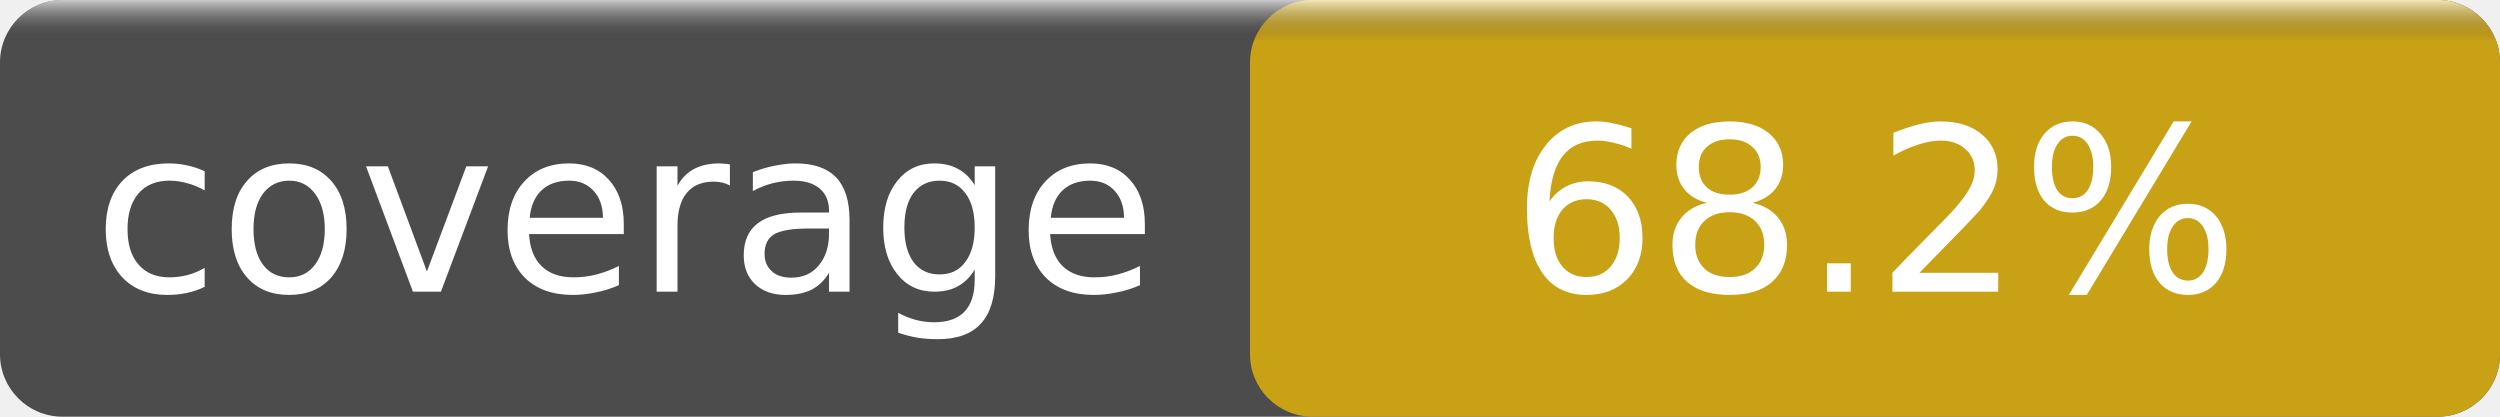
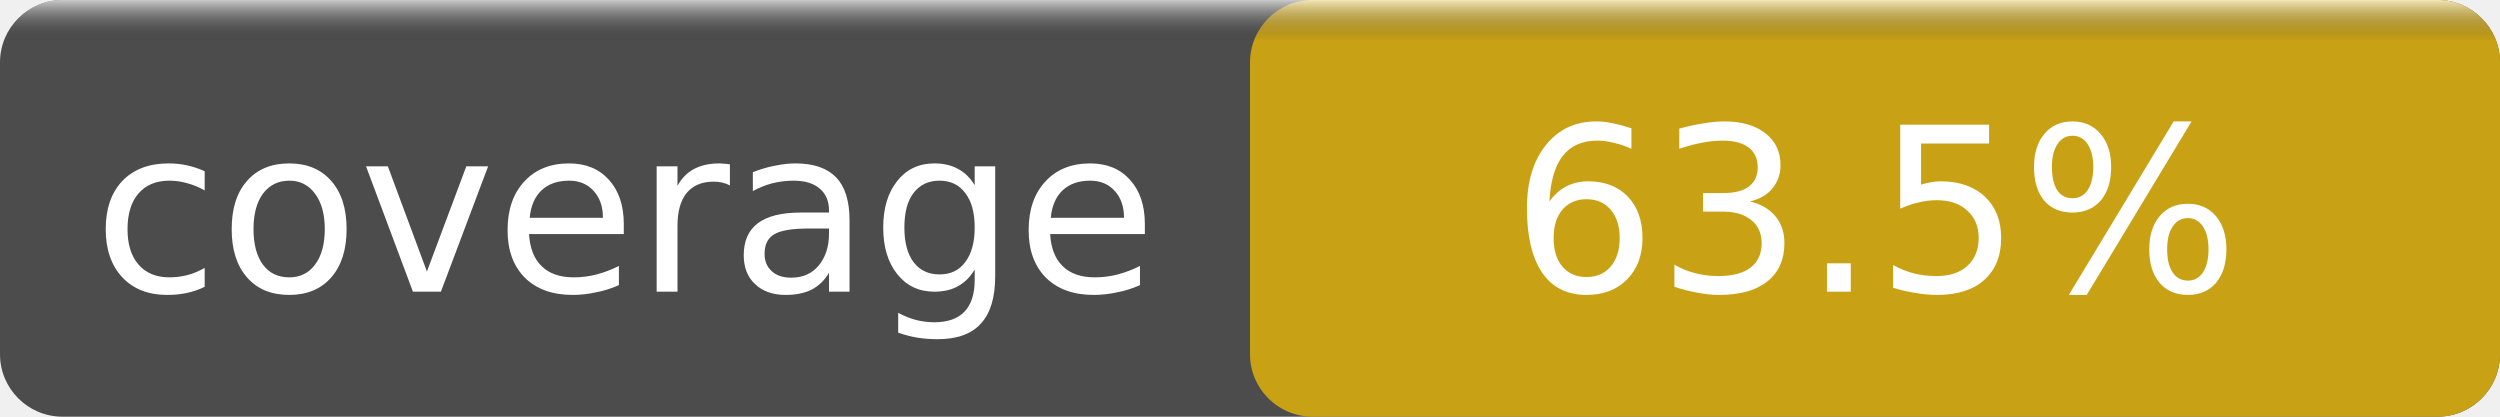
- <svg xmlns="http://www.w3.org/2000/svg" width="120" height="20" role="img" aria-label="Coverage: 68.2%">
+ <svg xmlns="http://www.w3.org/2000/svg" width="120" height="20" role="img" aria-label="Coverage: 63.5%">
  <linearGradient id="s" x2="0" y2="100%">
    <stop offset="0" stop-color="#fff" stop-opacity=".7" />
    <stop offset=".1" stop-opacity=".1" />
  </linearGradient>
  <rect rx="3" width="120" height="20" fill="#555" />
  <rect rx="3" x="60" width="60" height="20" fill="#dfb317" />
  <rect rx="3" width="120" height="20" fill="url(#s)" />
  <g fill="#fff" text-anchor="middle" font-family="DejaVu Sans,Verdana,Geneva,sans-serif" font-size="11">
    <text x="30" y="14">coverage</text>
-     <text x="90" y="14">68.2%</text>
+     <text x="90" y="14">63.5%</text>
  </g>
</svg>
